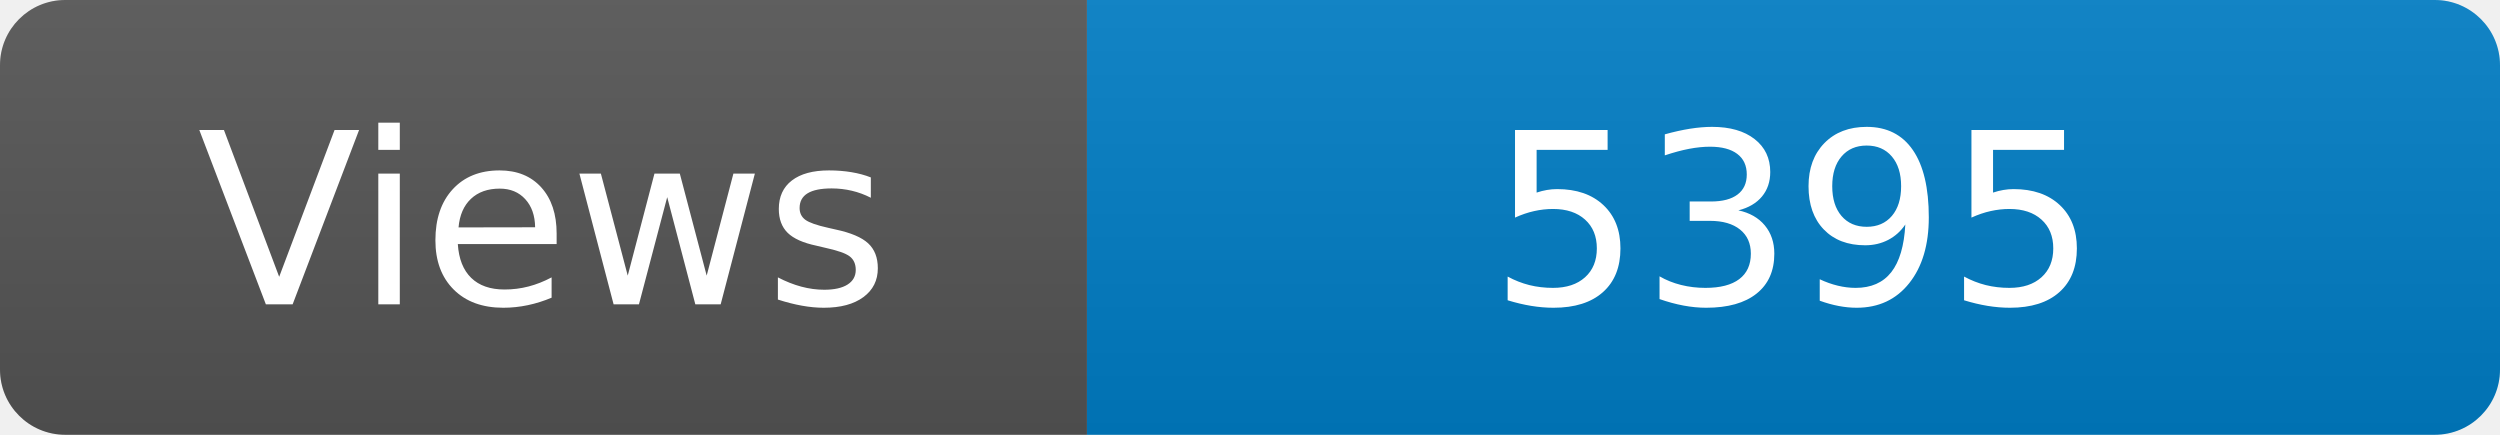
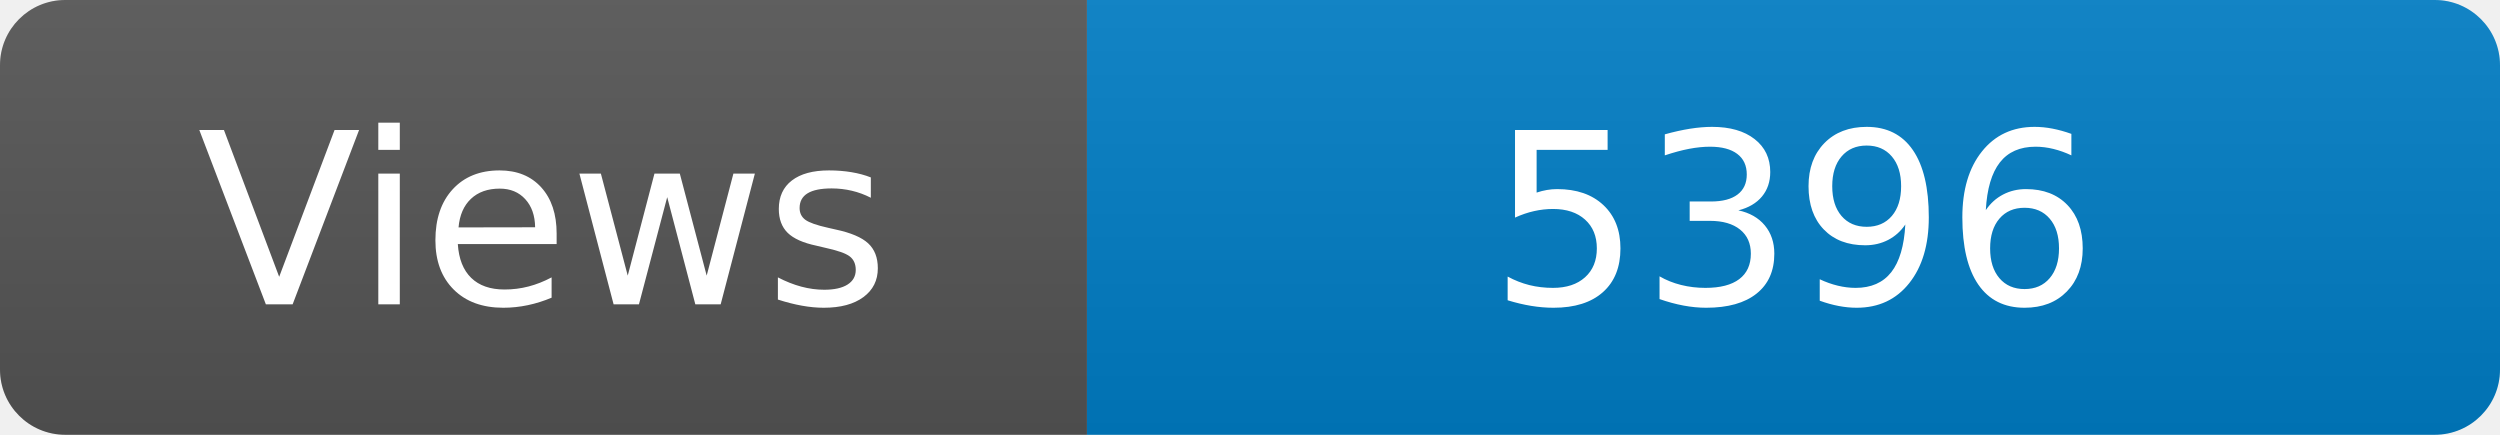
<svg xmlns="http://www.w3.org/2000/svg" width="115" height="20" role="img" aria-label="Maintained?: yes">
  <linearGradient id="s" x2="0" y2="100%">
    <stop offset="0" stop-color="#bbb" stop-opacity=".1" />
    <stop offset="1" stop-opacity=".1" />
  </linearGradient>
  <clipPath id="r">
    <rect width="115" height="20" rx="3" fill="#fff" />
  </clipPath>
  <g clip-path="url(#r)">
    <rect width="50" height="20" fill="#555" />
    <rect x="50" width="160" height="20" fill="#007ec6" />
    <rect width="115" height="20" fill="url(#s)" />
  </g>
  <g fill="#fff" text-anchor="middle" font-family="Verdana,Geneva,DejaVu Sans,sans-serif" font-size="110">
    <text x="250" y="140" transform="scale(.1)" fill="#fff">Views</text>
-     <text x="825" y="140" transform="scale(.1)" fill="#fff">5395</text>
+     <text x="825" y="140" transform="scale(.1)" fill="#fff">5396</text>
  </g>
</svg>
